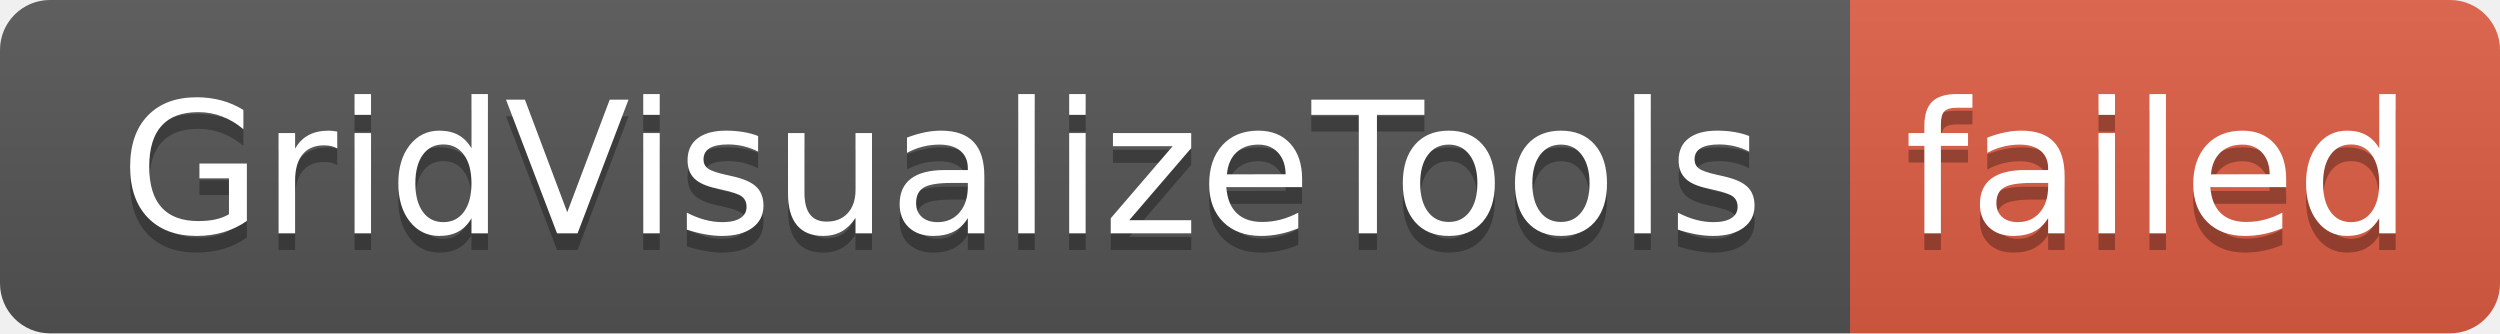
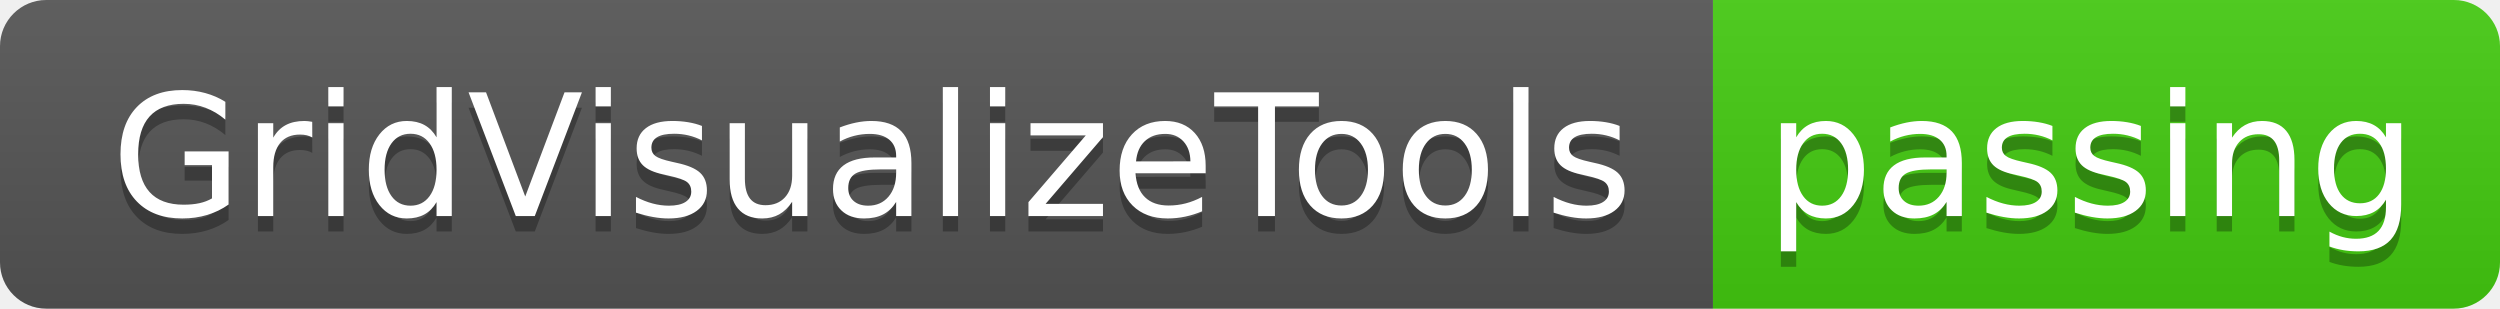
- <svg xmlns="http://www.w3.org/2000/svg" width="150" height="20" role="img" aria-label="GridVisualizeTools: failed">
+ <svg xmlns="http://www.w3.org/2000/svg" width="162" height="20" role="img" aria-label="GridVisualizeTools: passing">
  <linearGradient id="s" x2="0" y2="100%">
    <stop offset="0" stop-color="#bbb" stop-opacity=".1" />
    <stop offset="1" stop-opacity=".1" />
  </linearGradient>
  <clipPath id="r">
-     <rect width="150" height="20" rx="3" fill="#fff" />
+     <rect width="162" height="20" rx="3" fill="#fff" />
  </clipPath>
  <g clip-path="url(#r)">
    <rect width="111" height="20" fill="#555" />
-     <rect x="111" width="39" height="20" fill="#e05d44" />
-     <rect width="150" height="20" fill="url(#s)" />
+     <rect x="111" width="51" height="20" fill="#4c1" />
+     <rect width="162" height="20" fill="url(#s)" />
  </g>
  <g fill="#fff" text-anchor="middle" font-family="Verdana,Geneva,DejaVu Sans,sans-serif" text-rendering="geometricPrecision" font-size="110">
    <text aria-hidden="true" x="565" y="150" fill="#010101" fill-opacity=".3" transform="scale(.1)" textLength="1010">GridVisualizeTools</text>
    <text x="565" y="140" transform="scale(.1)" fill="#fff" textLength="1010">GridVisualizeTools</text>
-     <text aria-hidden="true" x="1295" y="150" fill="#010101" fill-opacity=".3" transform="scale(.1)" textLength="290">failed</text>
-     <text x="1295" y="140" transform="scale(.1)" fill="#fff" textLength="290">failed</text>
+     <text aria-hidden="true" x="1355" y="150" fill="#010101" fill-opacity=".3" transform="scale(.1)" textLength="410">passing</text>
+     <text x="1355" y="140" transform="scale(.1)" fill="#fff" textLength="410">passing</text>
  </g>
</svg>
